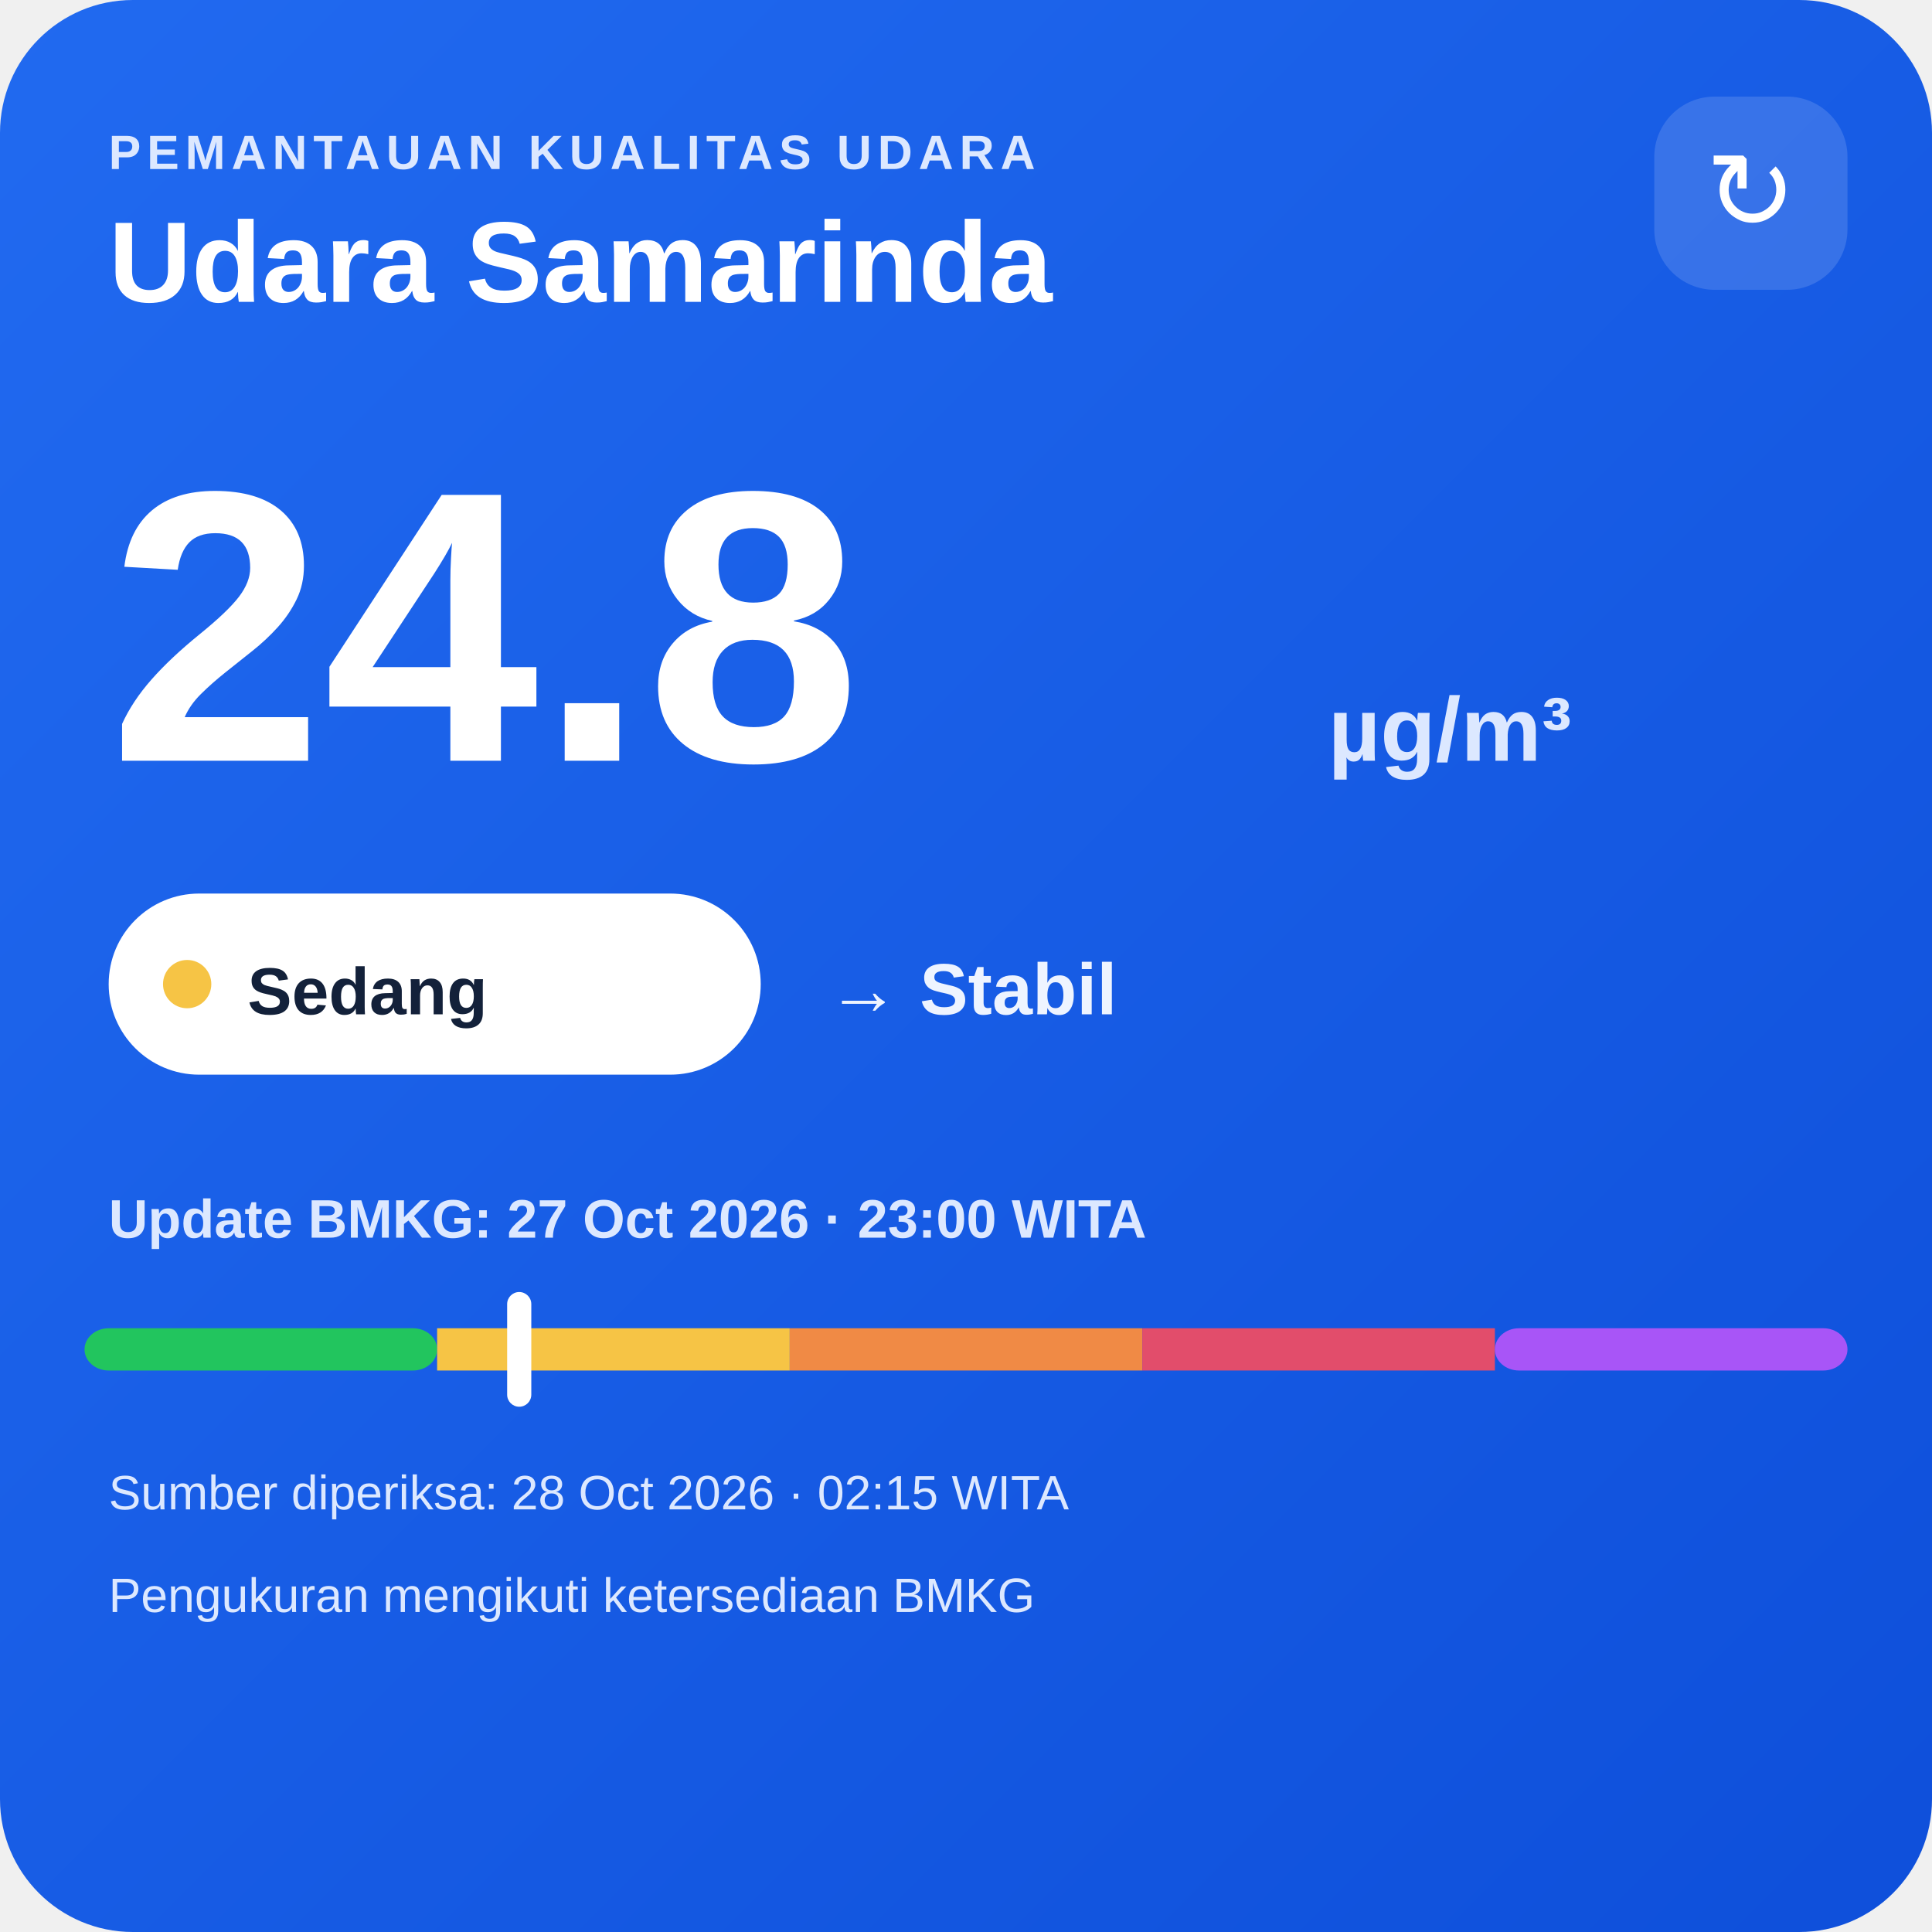
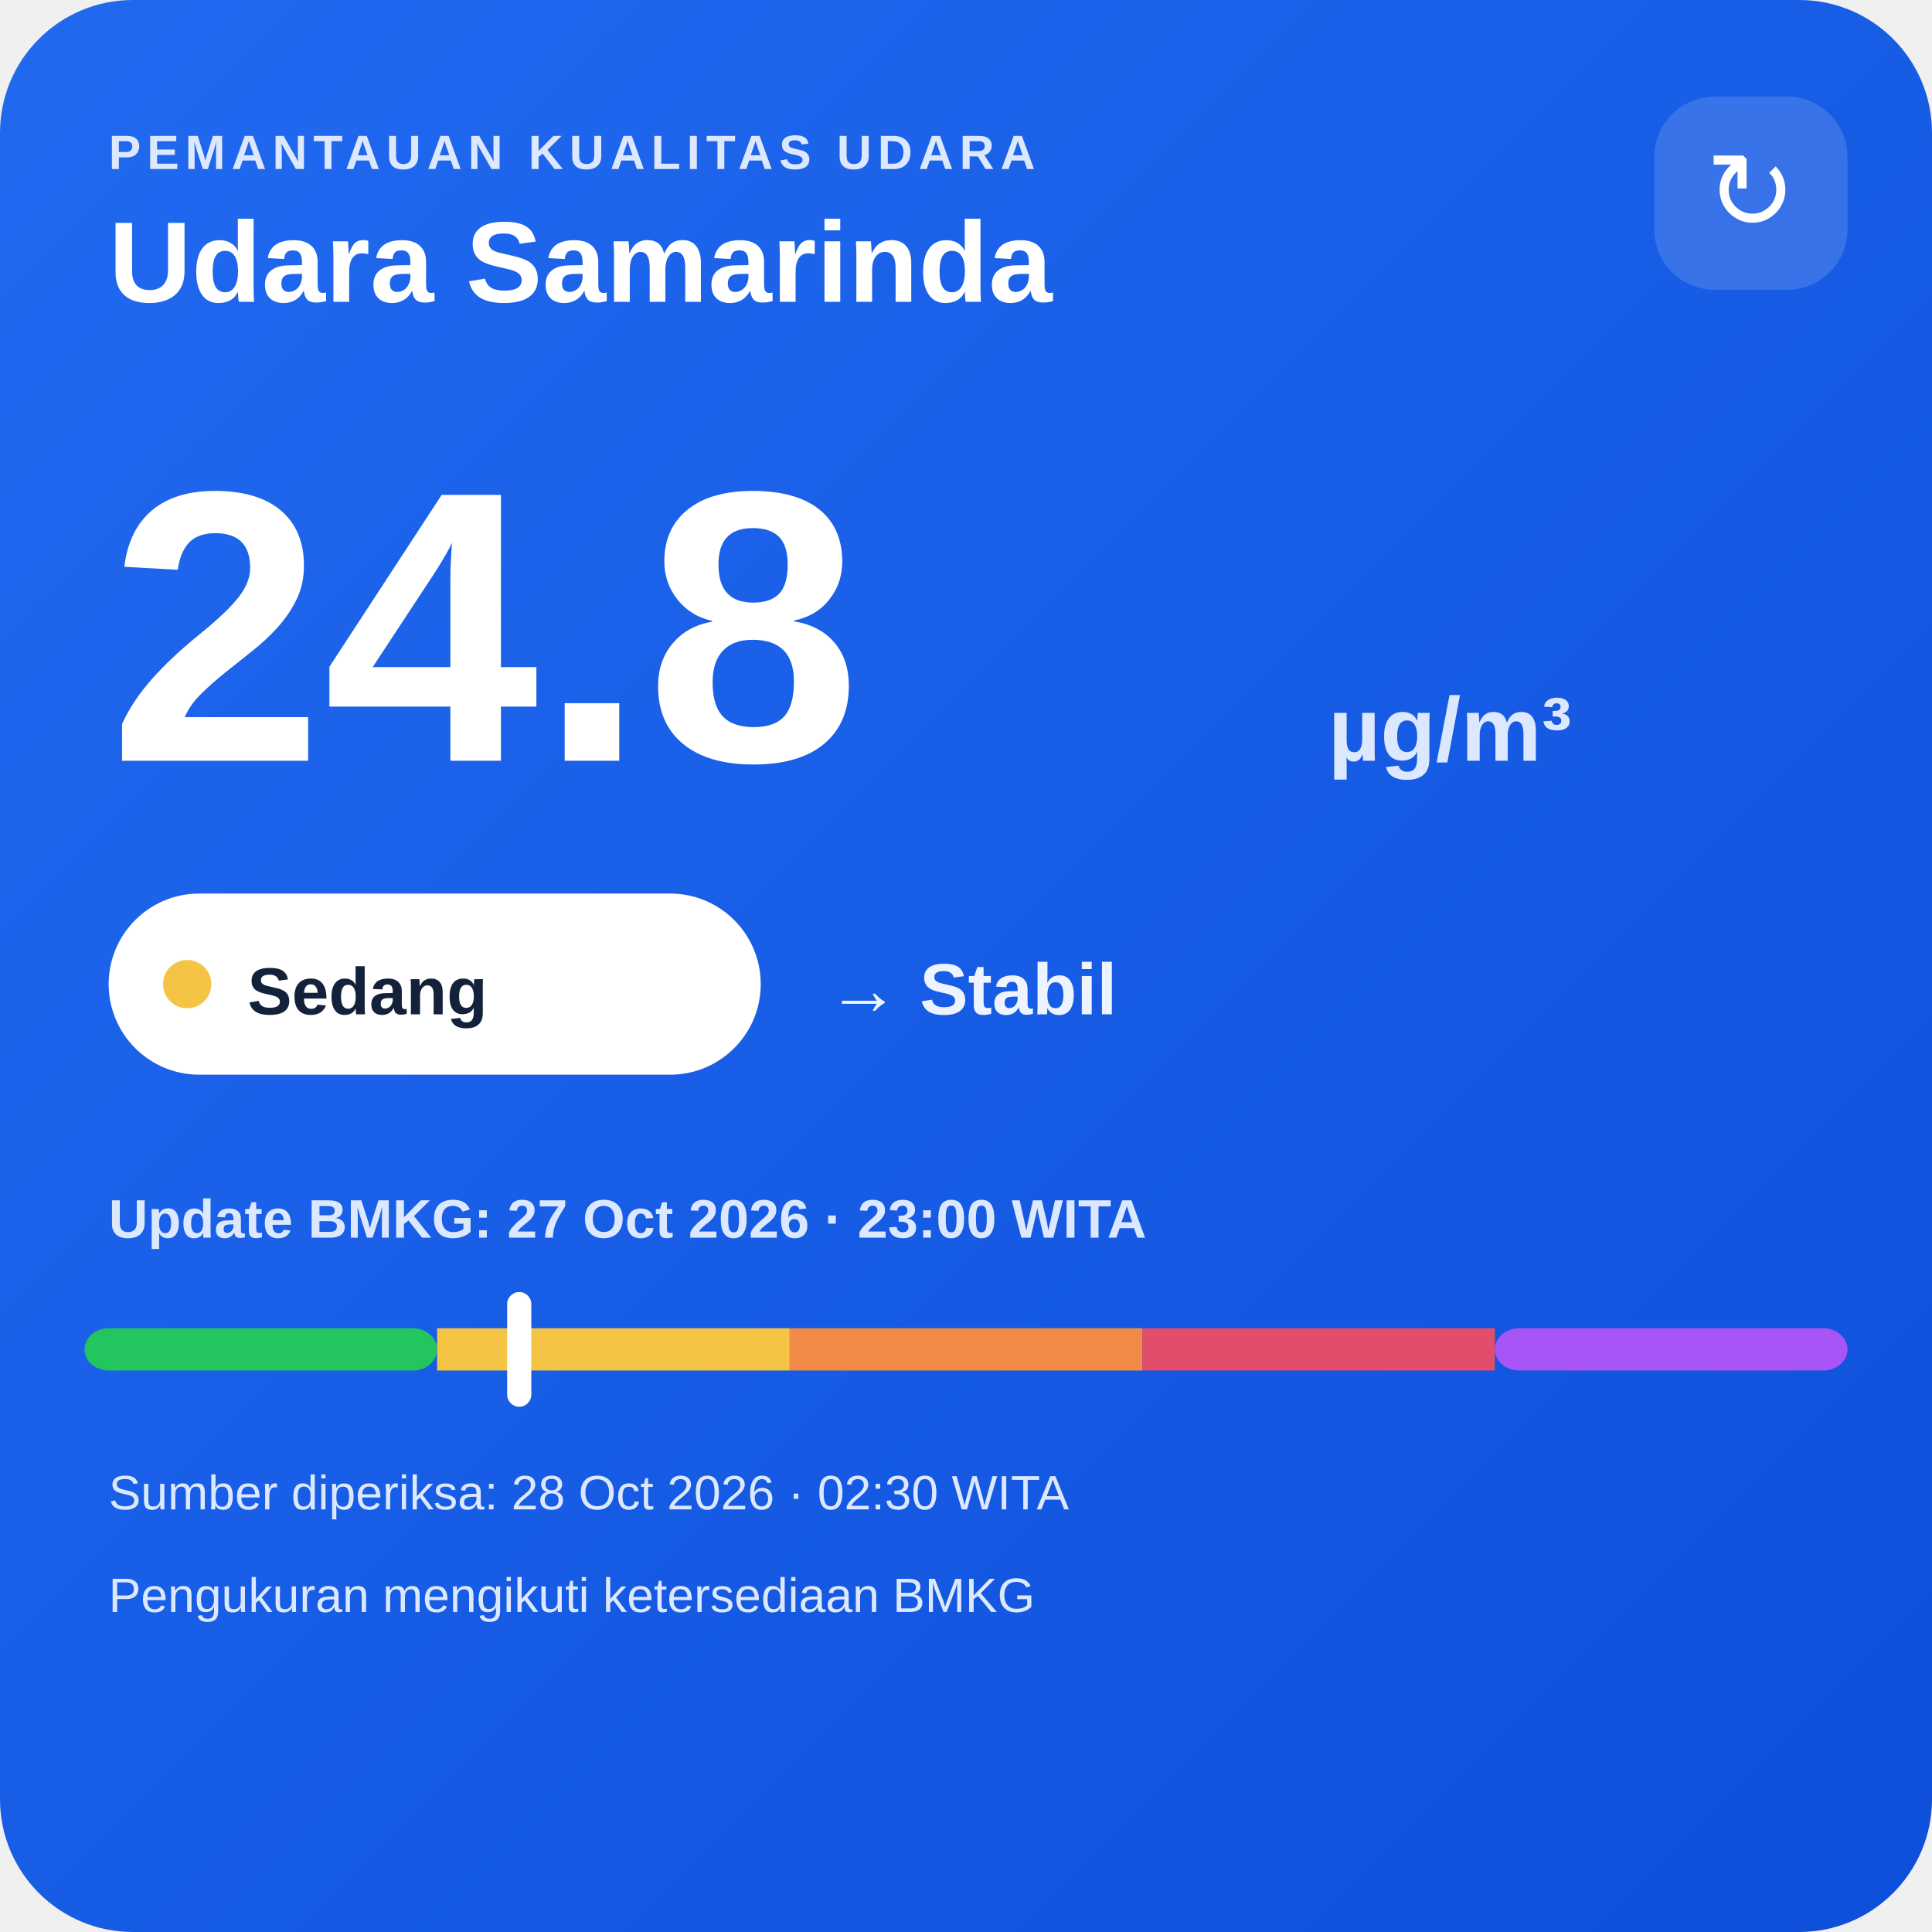
<svg xmlns="http://www.w3.org/2000/svg" width="320" height="320" viewBox="0 0 320 320">
  <defs>
    <linearGradient id="bg" x1="0" y1="0" x2="1" y2="1">
      <stop offset="0" stop-color="#216af0" />
      <stop offset="1" stop-color="#0e4fda" />
    </linearGradient>
  </defs>
  <rect width="320" height="320" rx="22" fill="url(#bg)" />
  <text x="18" y="28" fill="#dce8ff" font-family="Arial,sans-serif" font-size="8" font-weight="700" letter-spacing="1">PEMANTAUAN KUALITAS UDARA</text>
  <text x="18" y="50" fill="#ffffff" font-family="Arial,sans-serif" font-size="19" font-weight="700">Udara Samarinda</text>
  <rect x="274" y="16" width="32" height="32" rx="10" fill="#ffffff" fill-opacity=".14" />
  <text x="290" y="38" text-anchor="middle" fill="#ffffff" font-family="Arial,sans-serif" font-size="18">↻</text>
  <text x="18" y="126" fill="#ffffff" font-family="Arial,sans-serif" font-size="64" font-weight="800">24.8</text>
  <text x="220" y="126" fill="#dce8ff" font-family="Arial,sans-serif" font-size="15" font-weight="700">µg/m³</text>
  <rect x="18" y="148" width="108" height="30" rx="15" fill="#ffffff" />
  <circle cx="31" cy="163" r="4" fill="#f6c445" />
  <text x="41" y="168" fill="#13213a" font-family="Arial,sans-serif" font-size="11" font-weight="700">Sedang</text>
  <text x="137" y="168" fill="#eef4ff" font-family="Arial,sans-serif" font-size="12" font-weight="700">→ Stabil</text>
  <text x="18" y="205" fill="#dce8ff" font-family="Arial,sans-serif" font-size="9" font-weight="700">Update BMKG: 27 Oct 2026 · 23:00 WITA</text>
  <rect x="14" y="220" width="58.4" height="7" rx="4" fill="#22c55e" />
  <rect x="72.4" y="220" width="58.4" height="7" fill="#f6c445" />
  <rect x="130.8" y="220" width="58.4" height="7" fill="#f08a45" />
  <rect x="189.2" y="220" width="58.4" height="7" fill="#e24d6b" />
  <rect x="247.6" y="220" width="58.4" height="7" rx="4" fill="#a855f7" />
  <rect x="84.0" y="214" width="4" height="19" rx="2" fill="#ffffff" />
-   <text x="18" y="250" fill="#dce8ff" font-family="Arial,sans-serif" font-size="8">Sumber diperiksa: 28 Oct 2026 · 02:15 WITA</text>
+   <text x="18" y="250" fill="#dce8ff" font-family="Arial,sans-serif" font-size="8">Sumber diperiksa: 28 Oct 2026 · 02:30 WITA</text>
  <text x="18" y="267" fill="#dce8ff" font-family="Arial,sans-serif" font-size="8">Pengukuran mengikuti ketersediaan BMKG</text>
</svg>
